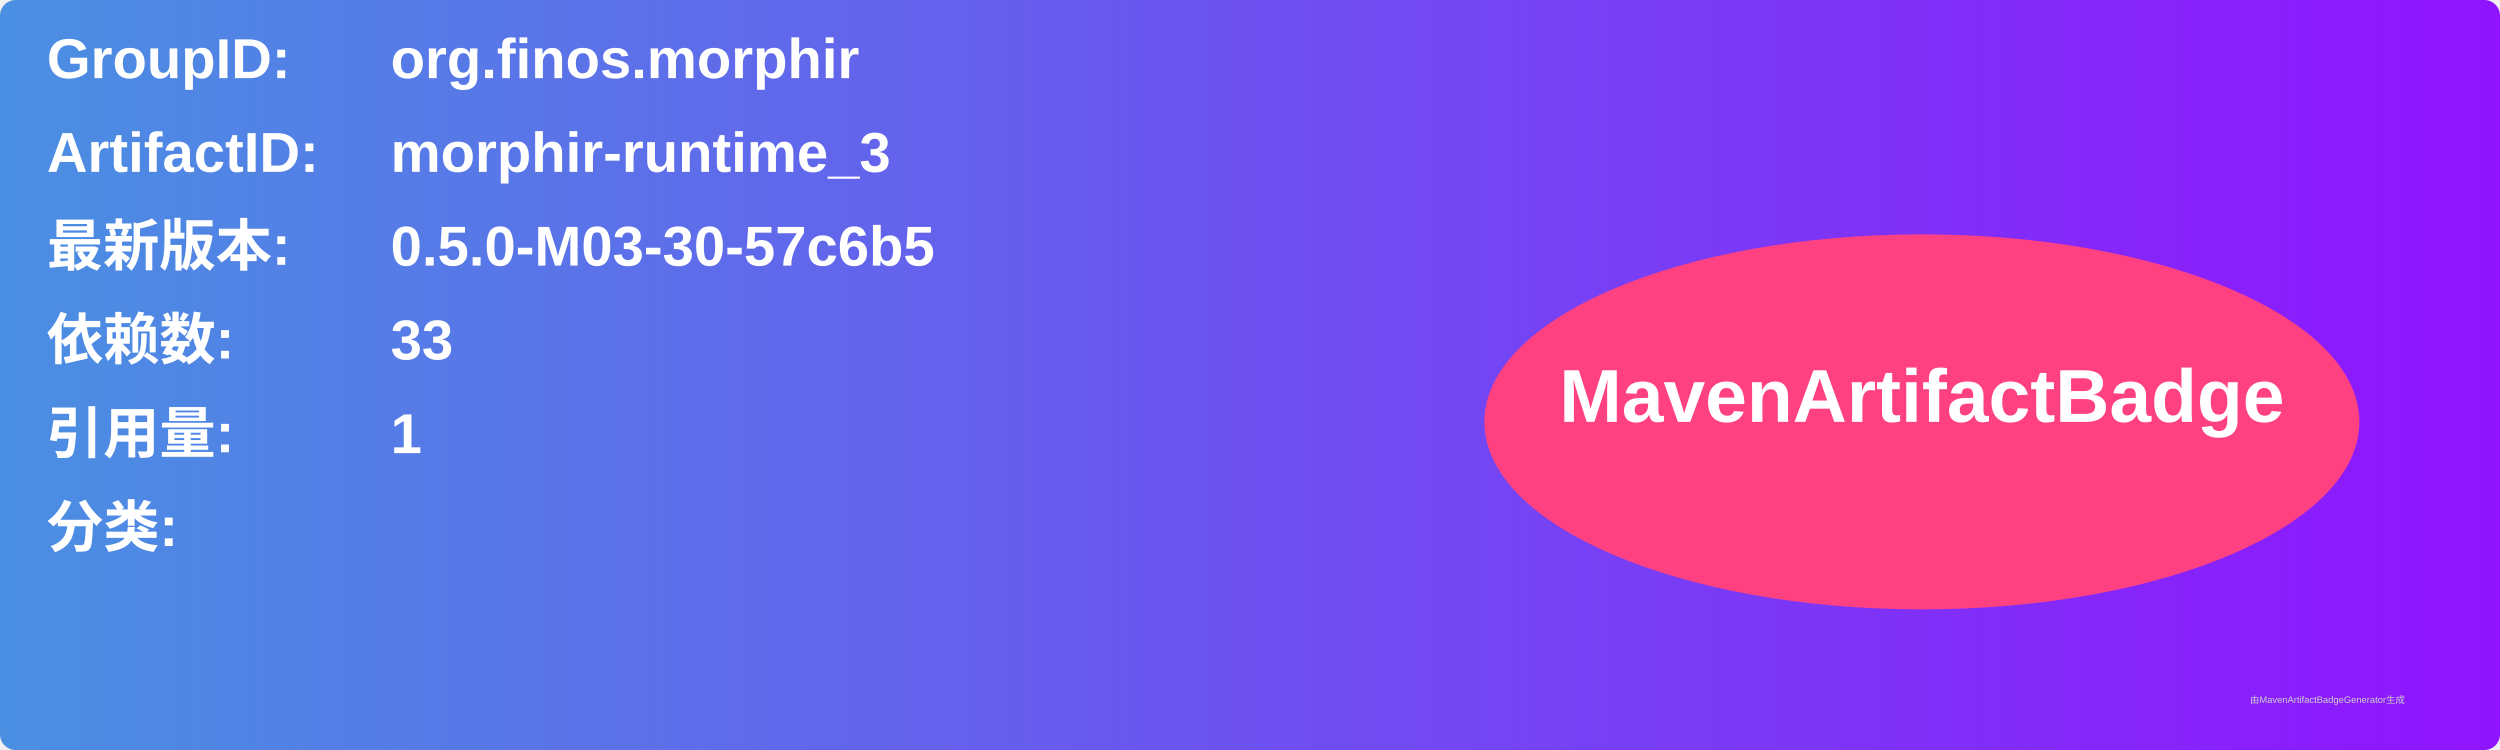
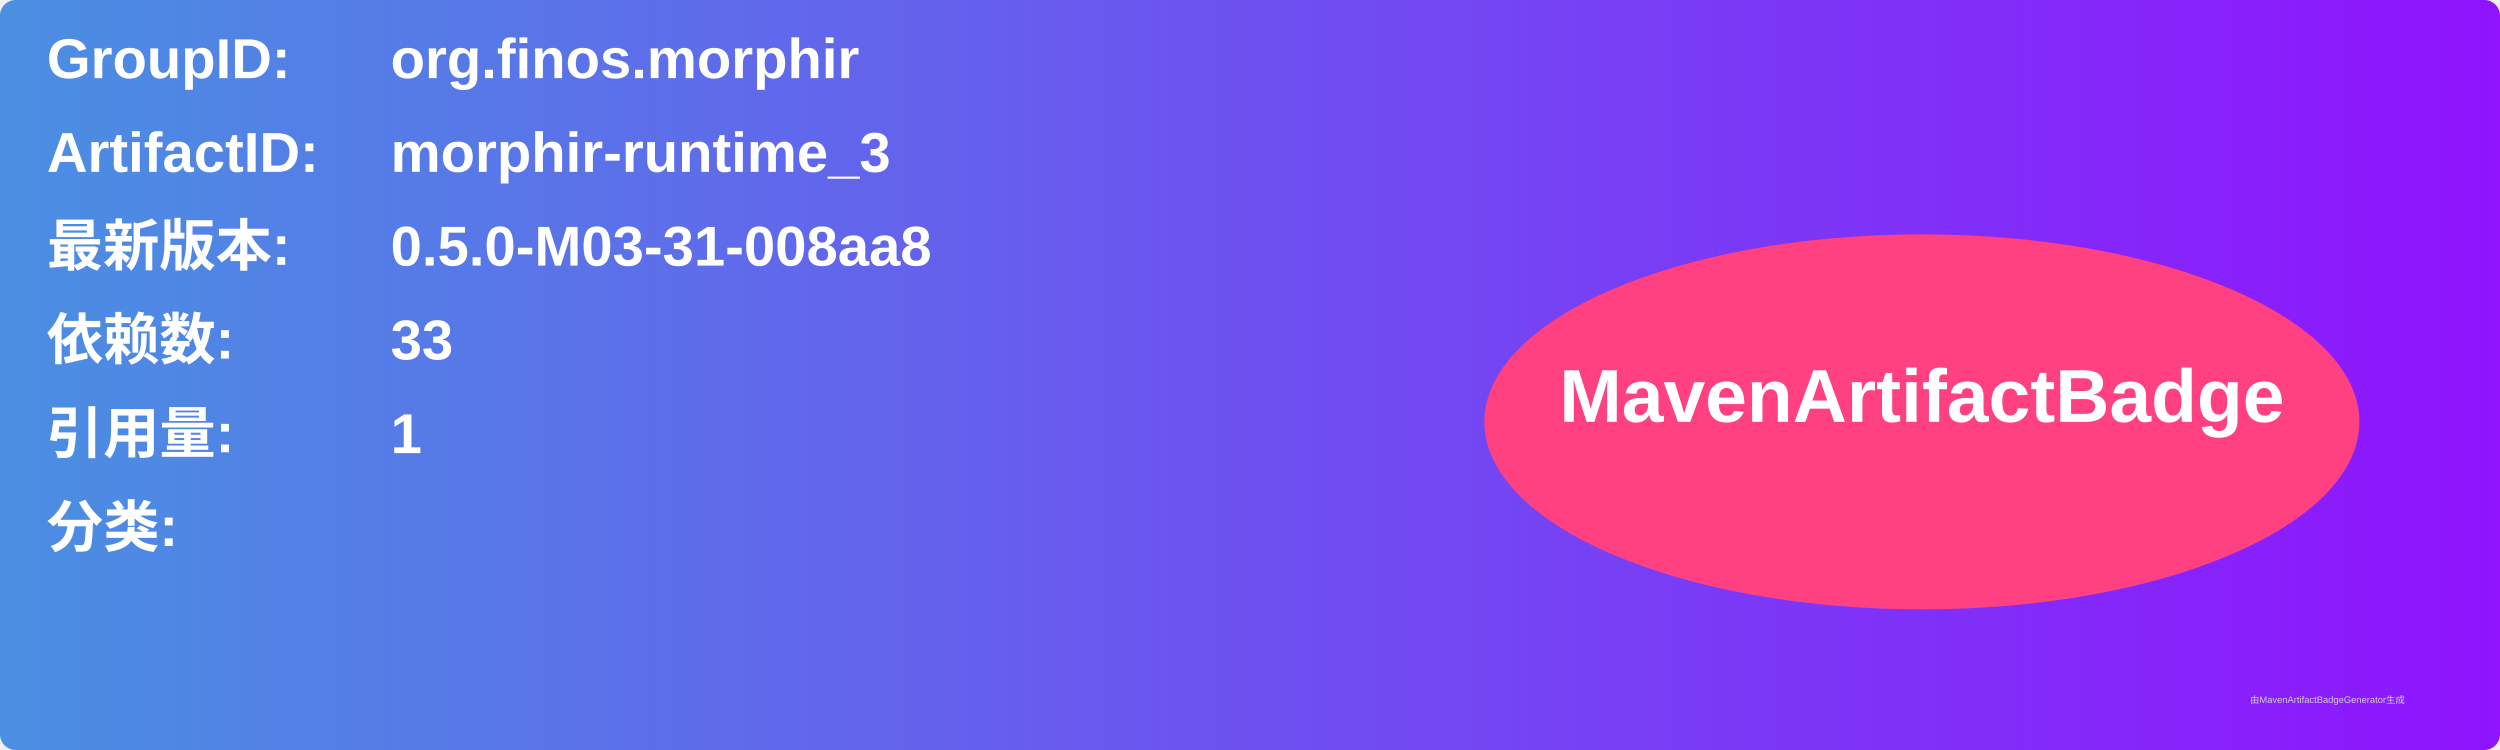
<svg xmlns="http://www.w3.org/2000/svg" width="800" height="240" viewBox="0 0 800 240">
  <linearGradient id="grad" x1="0%" y1="0%" x2="100%" y2="0%">
    <stop offset="0%" stop-color="#4a90e2" />
    <stop offset="100%" stop-color="#9013fe" />
  </linearGradient>
  <rect width="100%" height="100%" rx="5" ry="5" fill="url(#grad)" />
  <g transform="translate(15, 15)">
    <text x="0" y="10" font-family="Arial" font-size="18" fill="white" font-weight="bold" width="260">GroupID:</text>
    <text x="110" y="10" font-family="Arial" font-size="18" fill="white" font-weight="bold" width="460">org.finos.morphir</text>
    <text x="0" y="40" font-family="Arial" font-size="18" fill="white" font-weight="bold" width="260">ArtifactID:</text>
    <text x="110" y="40" font-family="Arial" font-size="18" fill="white" font-weight="bold" width="460">morphir-runtime_3</text>
    <text x="0" y="70" font-family="Arial" font-size="18" fill="white" font-weight="bold">最新版本:</text>
    <text x="110" y="70" font-family="Arial" font-size="18" fill="white" font-weight="bold">
-       <tspan font-weight="bold">0.5.0-M03-30-57c6b5</tspan>
+       <tspan font-weight="bold">0.5.0-M03-31-008aa8</tspan>
    </text>
    <text x="0" y="100" font-family="Arial" font-size="18" fill="white" font-weight="bold">依赖数: </text>
    <text x="110" y="100" font-family="Arial" font-size="18" fill="white">
      <tspan font-weight="bold">33</tspan>
    </text>
    <text x="0" y="130" font-family="Arial" font-size="18" fill="white" font-weight="bold">引用量: </text>
    <text x="110" y="130" font-family="Arial" font-size="18" fill="white">
      <tspan font-weight="bold">1</tspan>
    </text>
    <text x="0" y="160" font-family="Arial" font-size="18" fill="white" font-weight="bold">分类:</text>
    <text x="10" y="190" font-family="Arial" font-size="10" fill="white">
      <tspan font-weight="bold" />
    </text>
    <ellipse cx="600" cy="120" rx="140" ry="60" fill="#ff4081" />
    <text x="600" y="120" text-anchor="middle" font-family="Arial" font-size="24" fill="white" font-weight="bold">MavenArtifactBadge</text>
  </g>
  <text x="720" y="225" font-family="Arial" font-size="3" fill="#d0d0d0">由MavenArtifactBadgeGenerator生成</text>
</svg>
